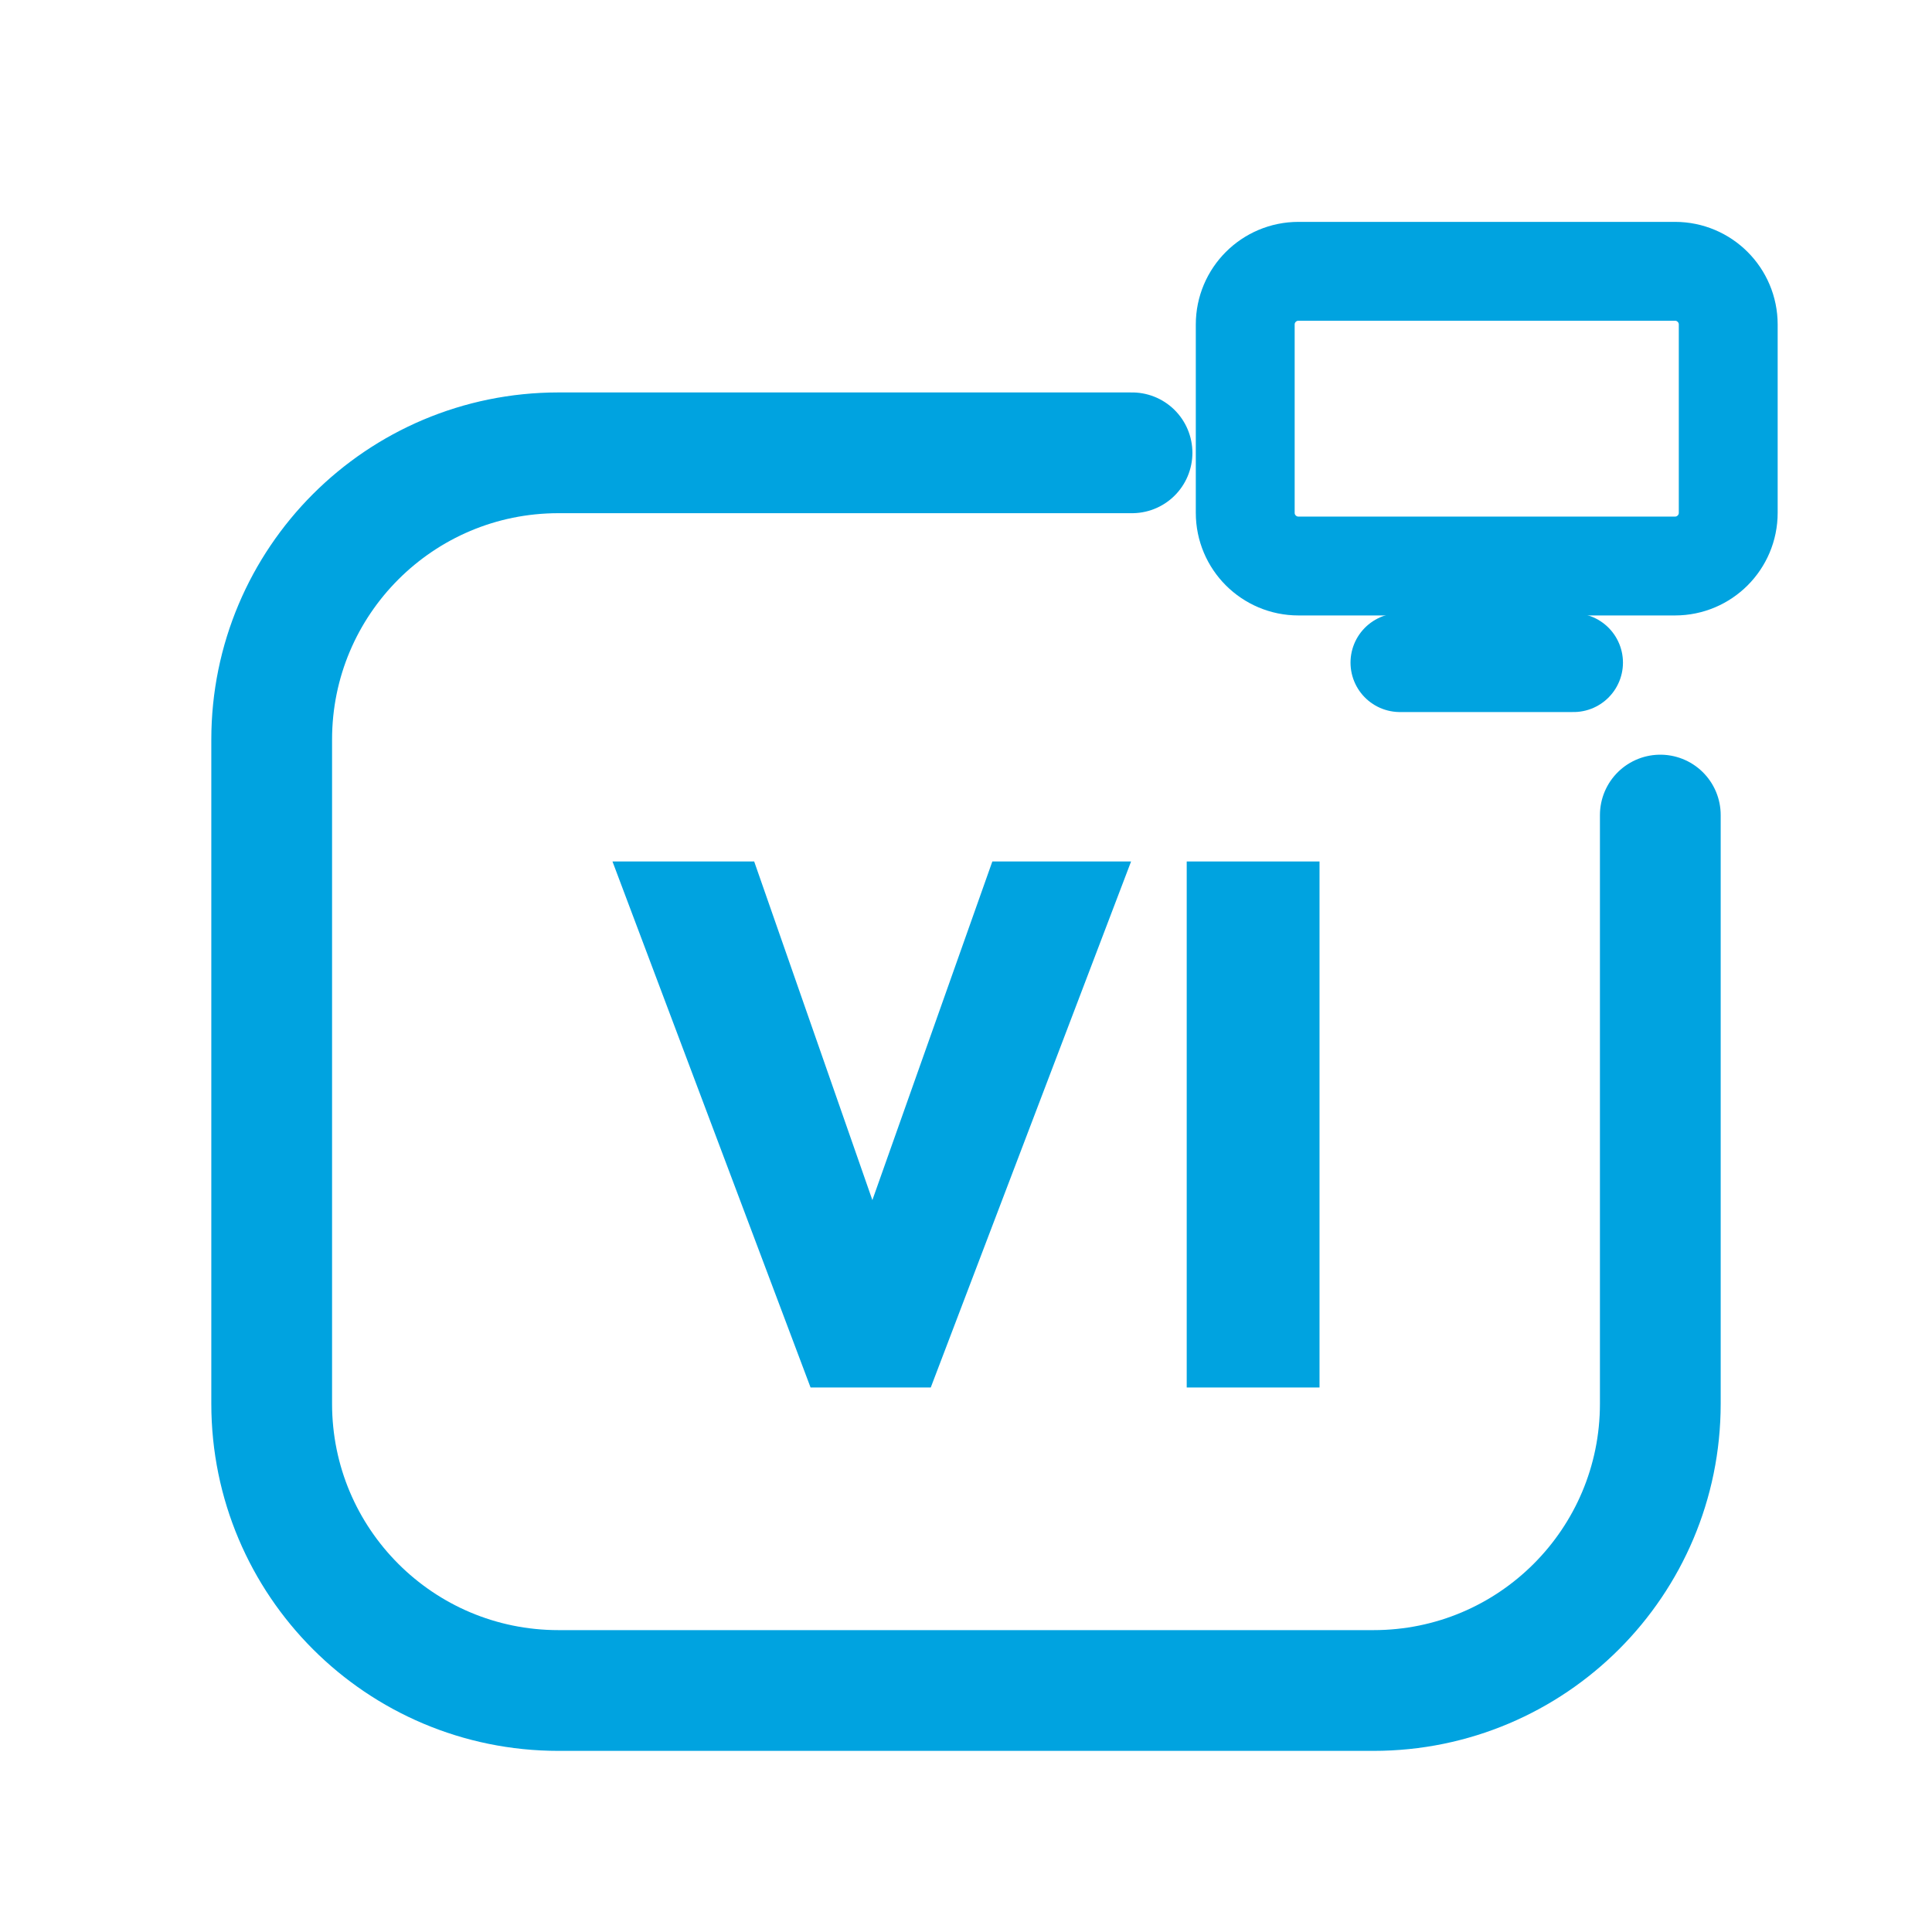
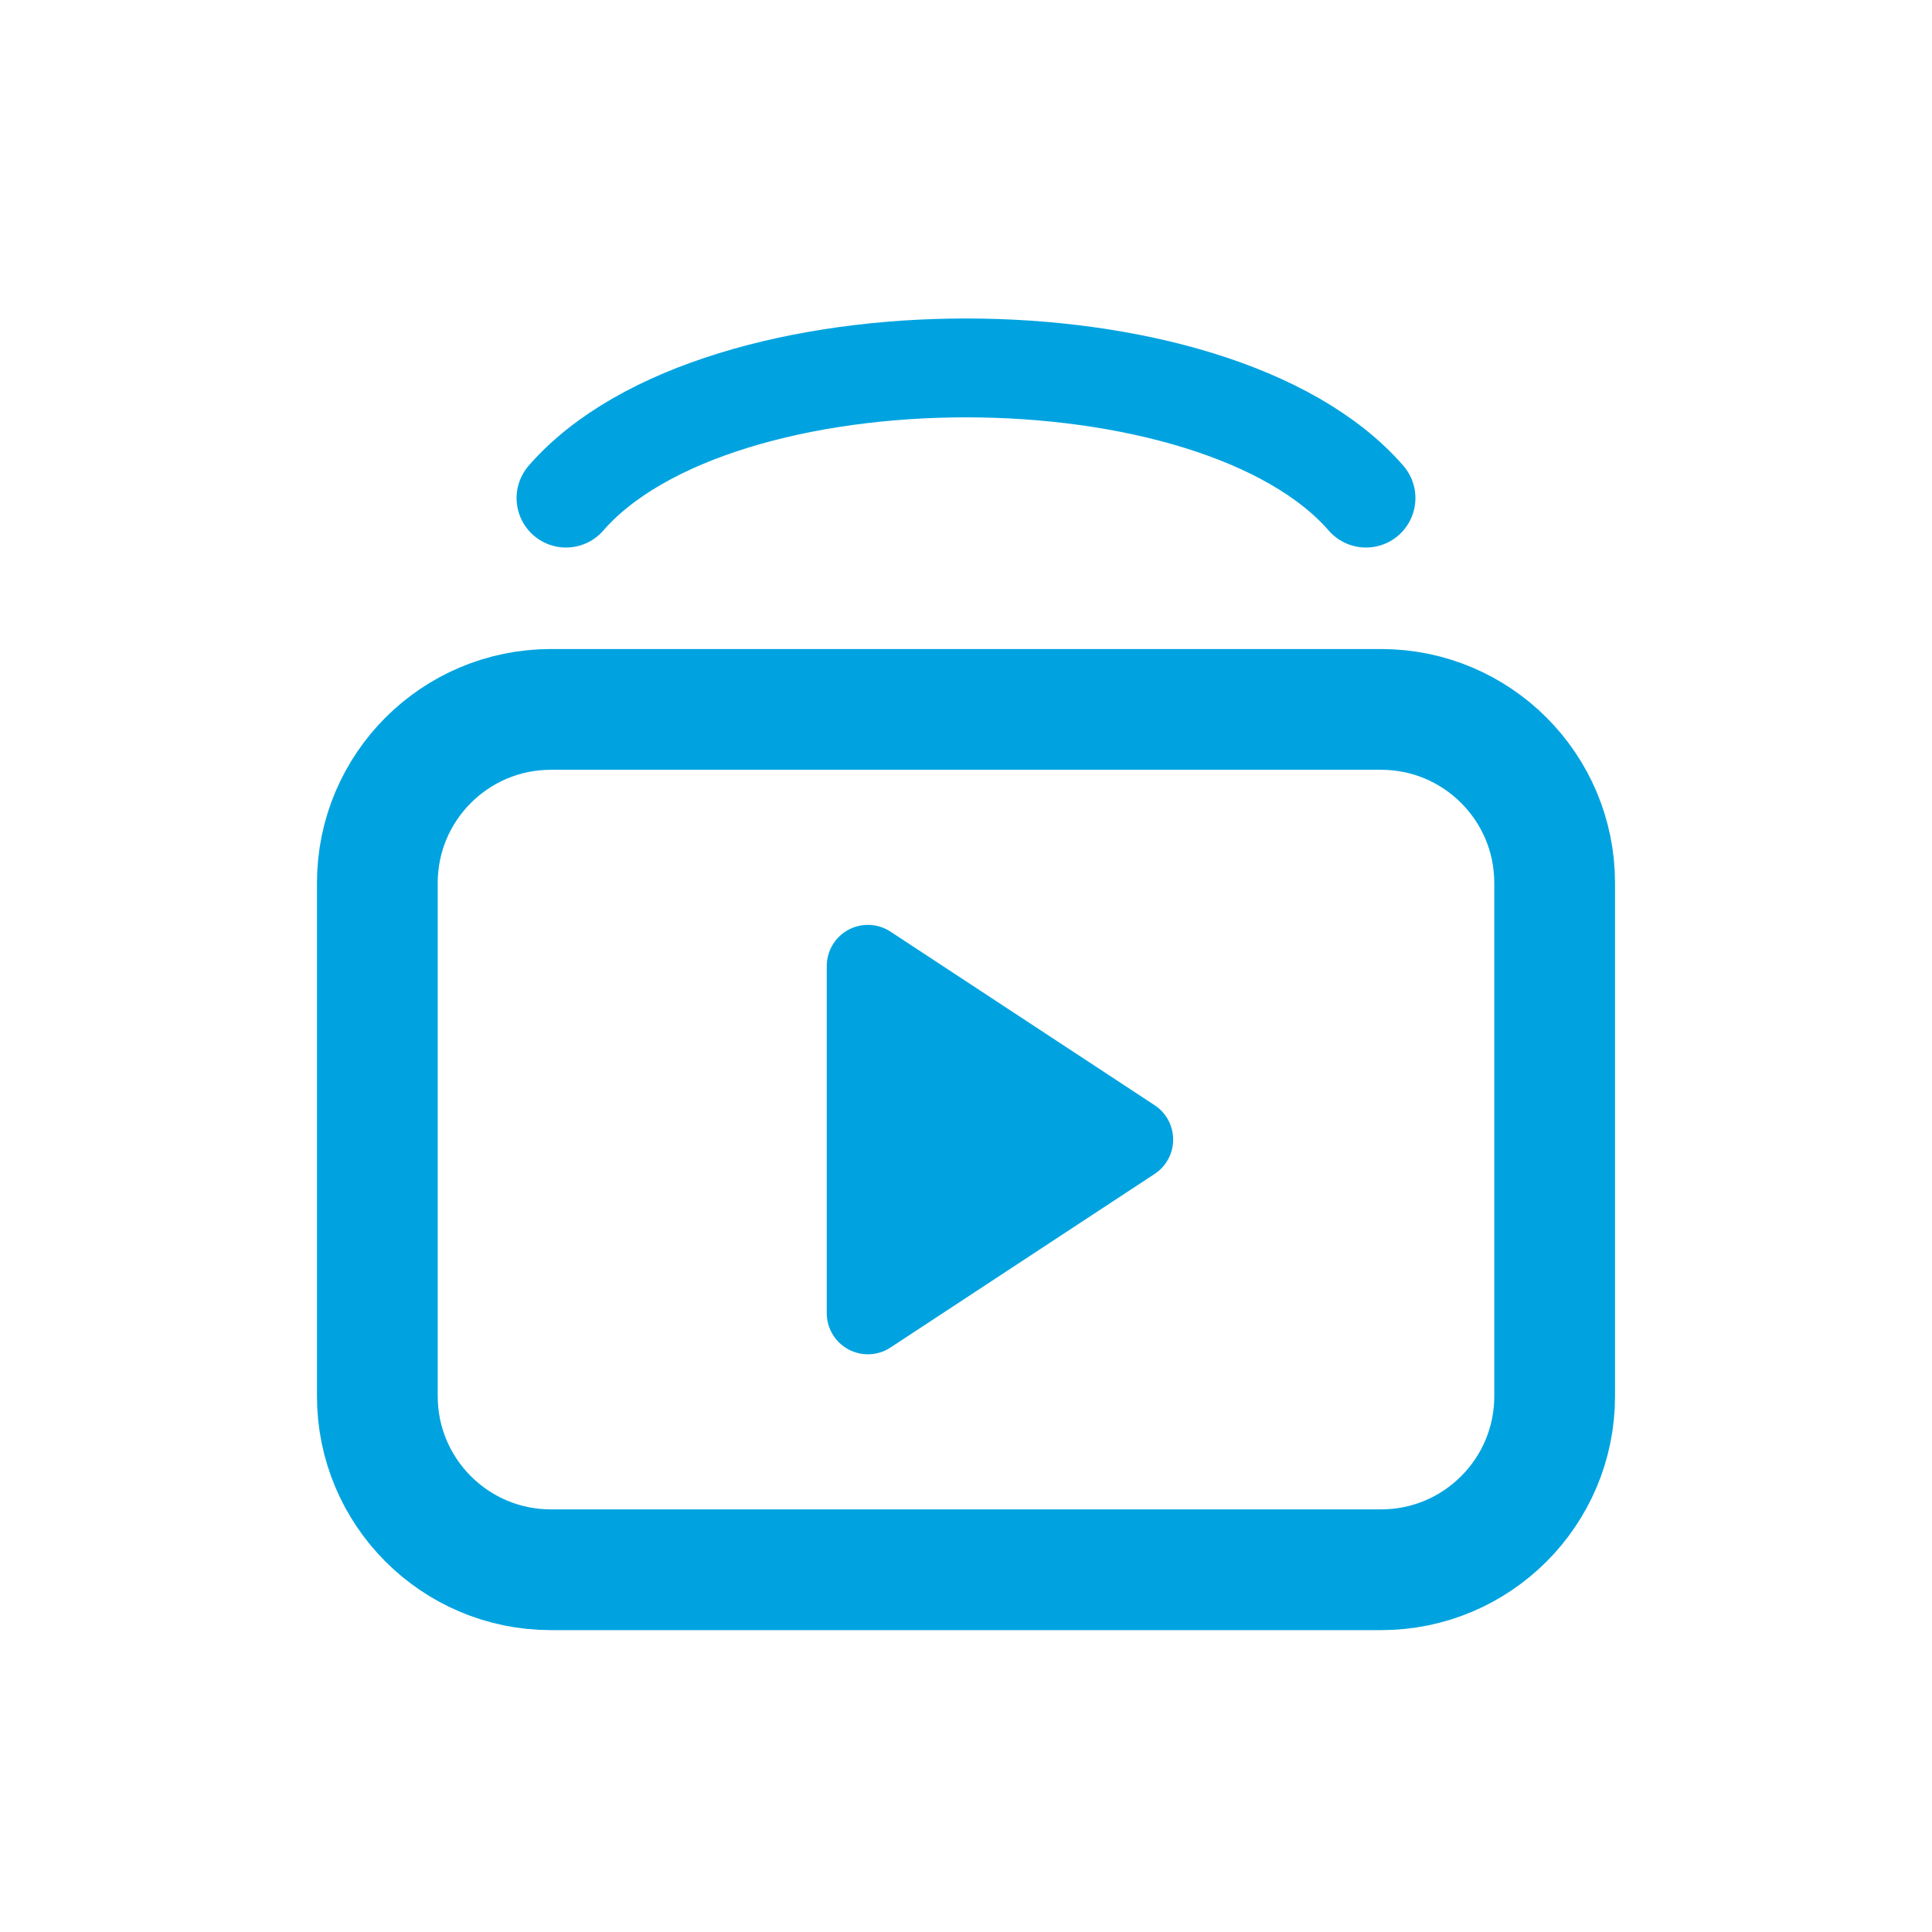
<svg xmlns="http://www.w3.org/2000/svg" viewBox="0 0 512 512" width="512" height="512">
-   <path d="M 300 120 L 148 120 C 106 120 72 154 72 196 L 72 372 C 72 414 106 448 148 448 L 364 448 C 406 448 440 414 440 372 L 440 216" fill="none" stroke="#00A3E0" stroke-width="32.0" stroke-linecap="round" stroke-linejoin="round" />
-   <rect x="330.0" y="71.9" width="128.0" height="78.1" rx="14.1" fill="none" stroke="#00A3E0" stroke-width="26.2" stroke-linecap="round" stroke-linejoin="round" />
-   <path d="M 371.0 175.6 L 417.0 175.6" fill="none" stroke="#00A3E0" stroke-width="26.2" stroke-linecap="round" stroke-linejoin="round" />
-   <path d="M214.809 367.7 162.313 228.3H199.866L239.189 340.96H223.067L262.98 228.3H299.747L246.661 367.7Z" fill="#00A3E0" stroke="none" />
-   <path d="M314.493 367.7V228.3H349.687V367.7Z" fill="#00A3E0" stroke="none" />
+   <rect x="100" y="188" width="312" height="228" rx="46" fill="none" stroke="#00A3E0" stroke-width="32.0" stroke-linecap="round" stroke-linejoin="round" />
+   <path d="M 150 132 C 190 86 322 86 362 132" fill="none" stroke="#00A3E0" stroke-width="26.2" stroke-linecap="round" stroke-linejoin="round" />
+   <path d="M 230 256 L 300 302 L 230 348 Z" stroke="#00A3E0" stroke-width="21.8" stroke-linecap="round" stroke-linejoin="round" fill="#00A3E0" />
</svg>
